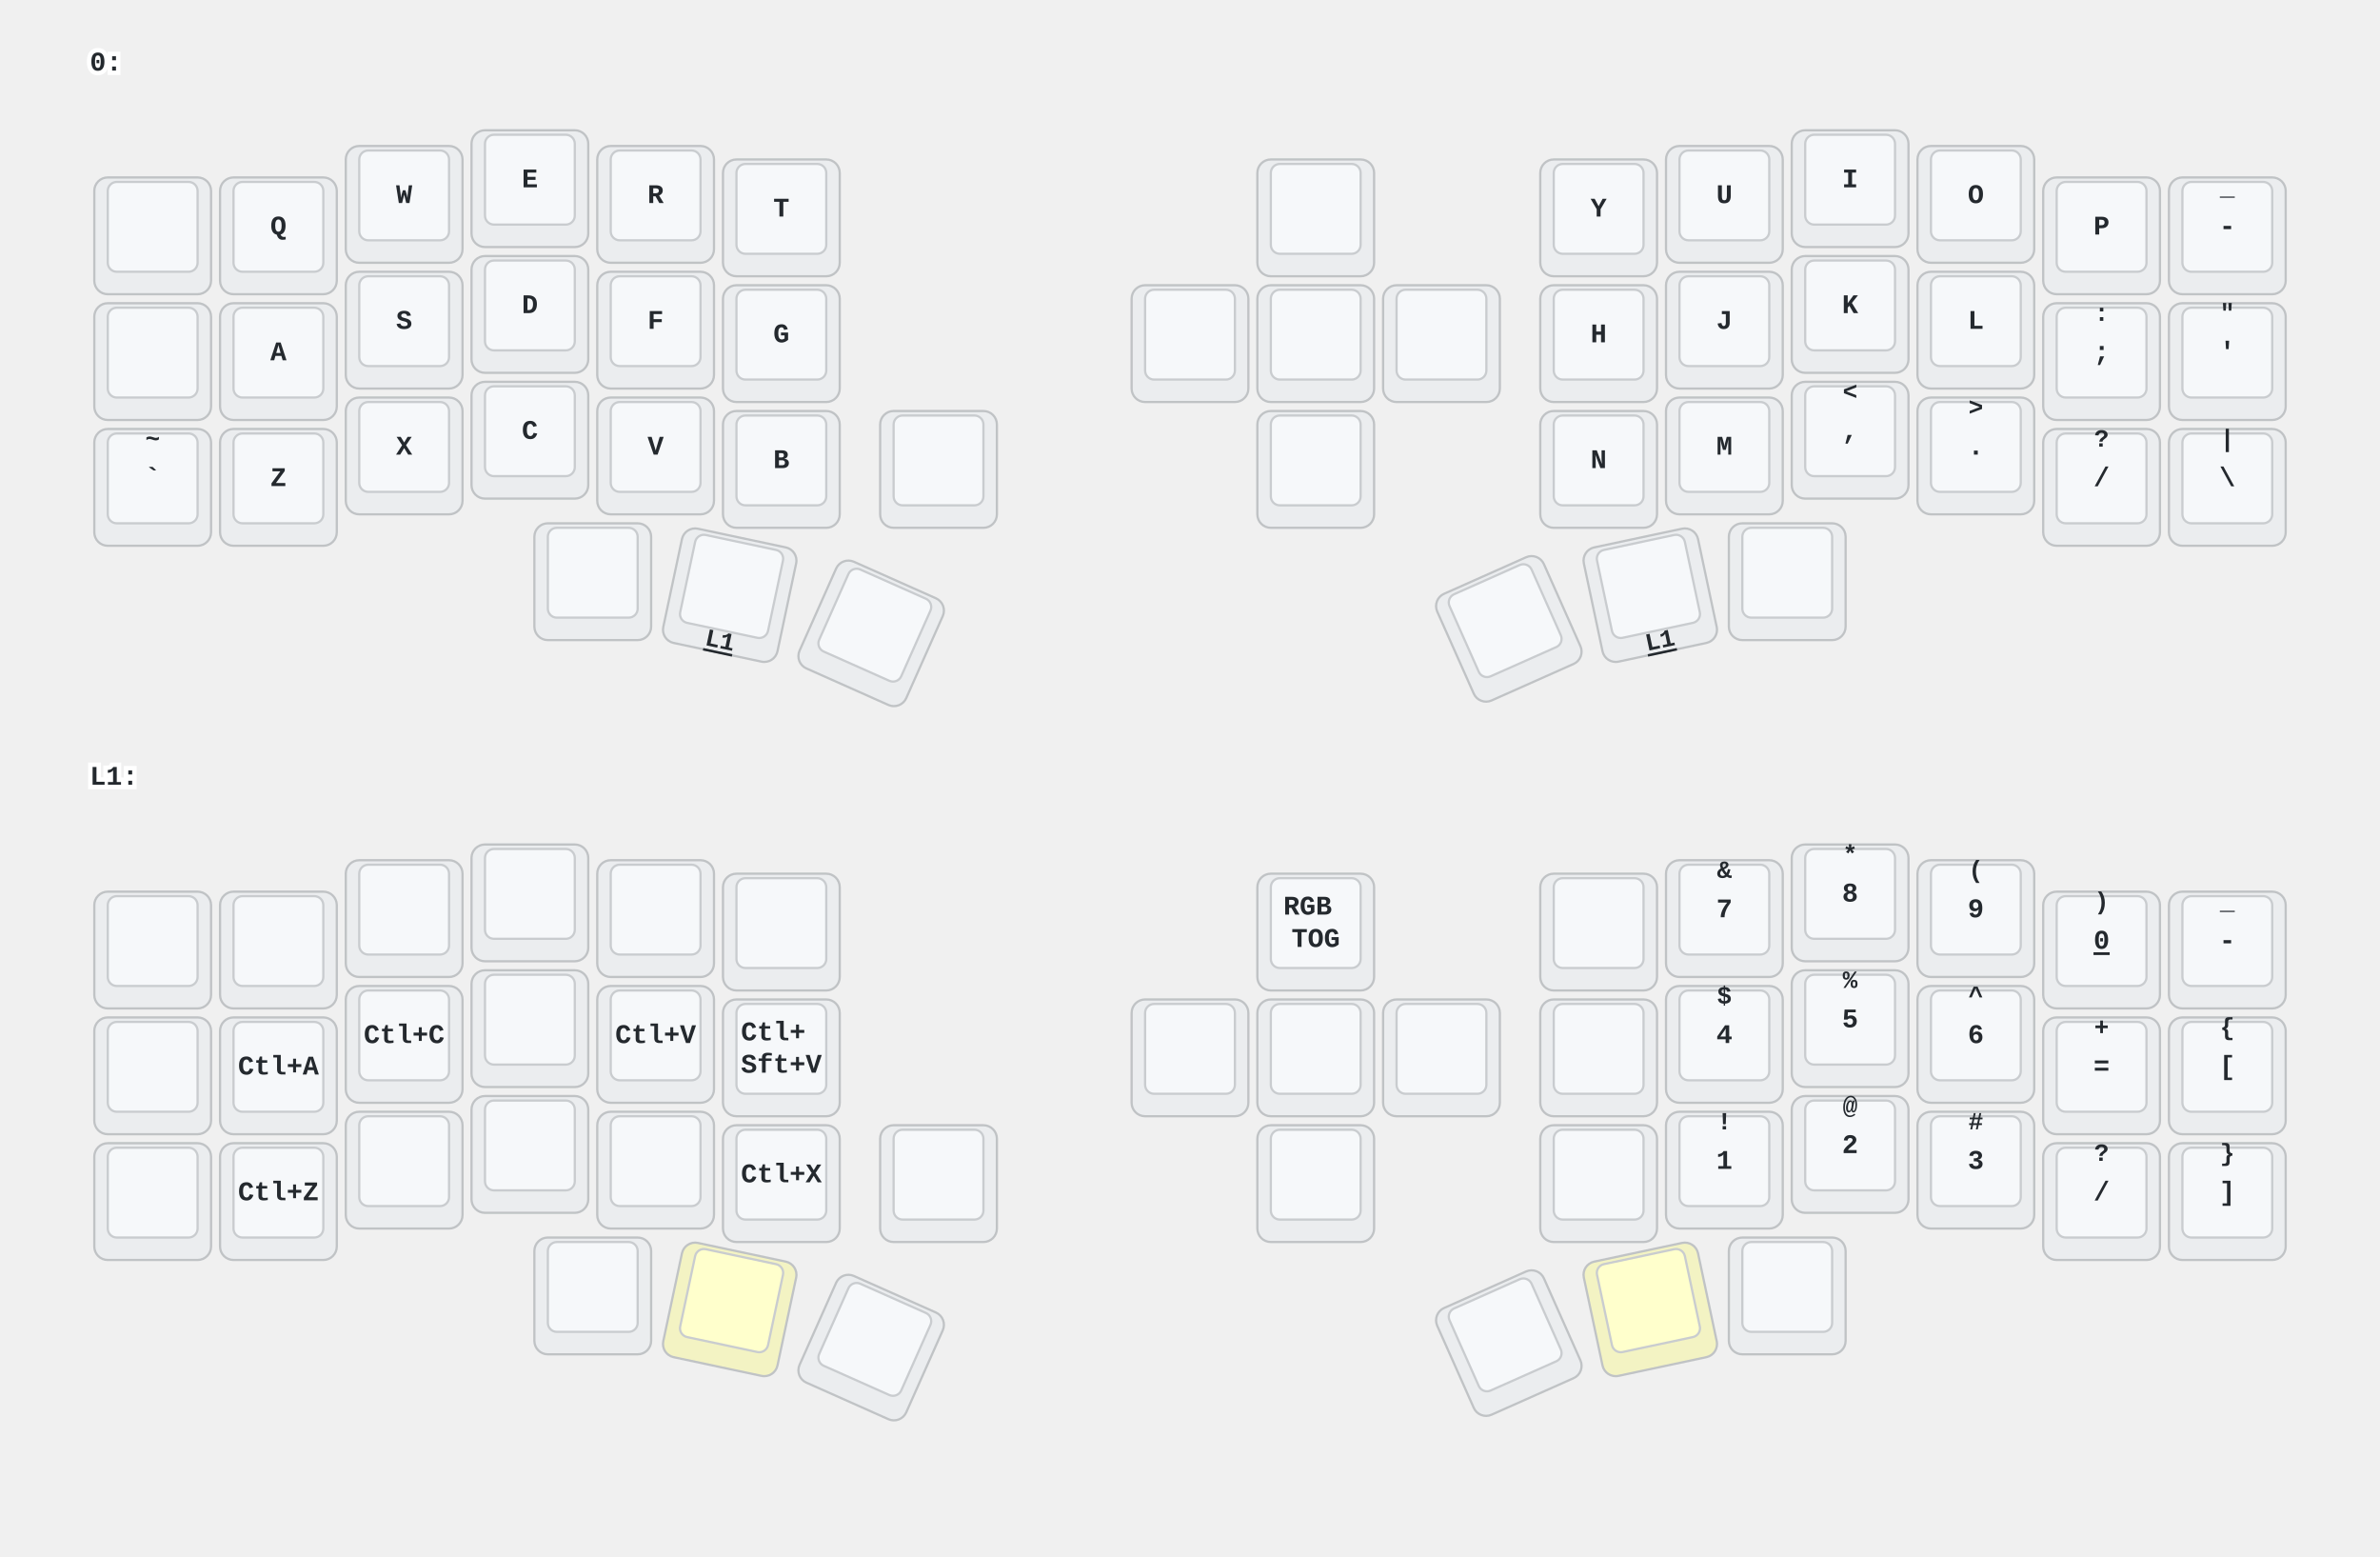
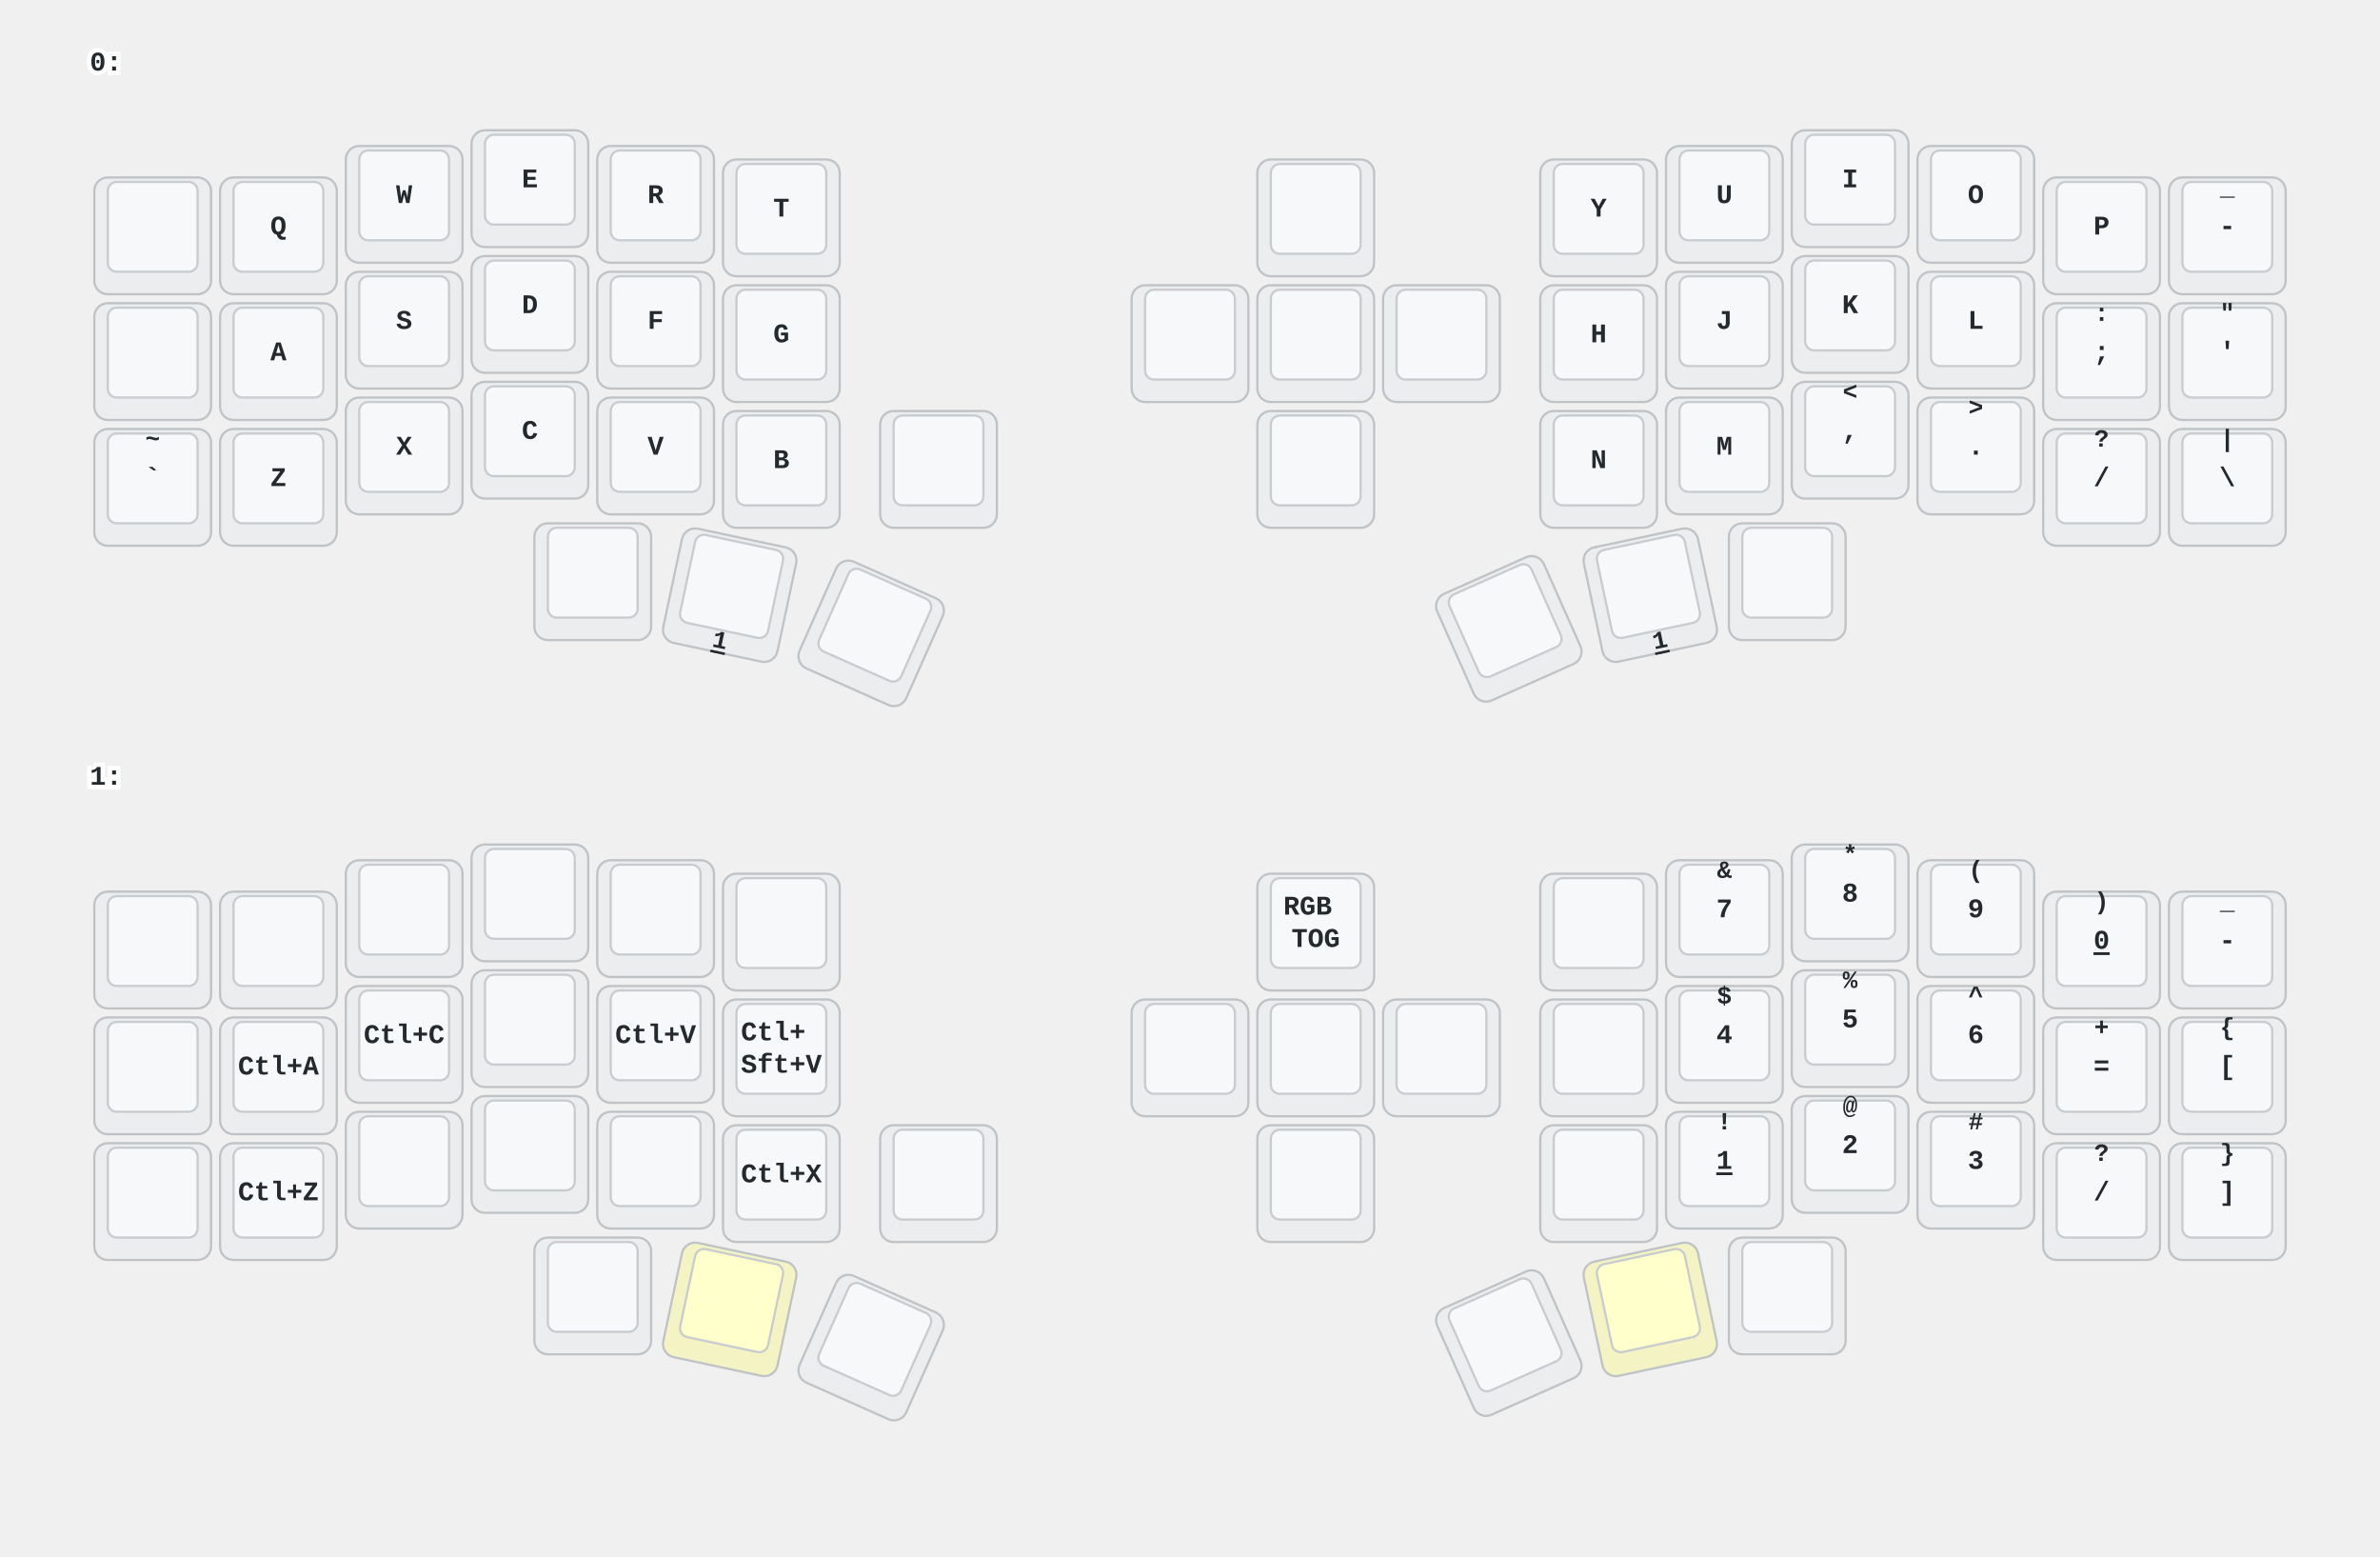
<svg xmlns="http://www.w3.org/2000/svg" xmlns:xlink="http://www.w3.org/1999/xlink" width="1060" height="693" viewBox="0 0 1060 693" class="keymap">
  <defs>/* start glyphs */
<svg id="mdi:alpha-w-box">
      <svg id="mdi-alpha-w-box" viewBox="0 0 24 24">
        <path d="M9,17H15A2,2 0 0,0 17,15V7H15V15H13V8H11V15H9V7H7V15A2,2 0 0,0 9,17M5,3H19A2,2 0 0,1 21,5V19A2,2 0 0,1 19,21H5A2,2 0 0,1 3,19V5A2,2 0 0,1 5,3Z" />
      </svg>
    </svg>
    <svg id="mdi:apple-keyboard-control">
      <svg id="mdi-apple-keyboard-control" viewBox="0 0 24 24">
        <path d="M19.78,11.78L18.36,13.19L12,6.83L5.64,13.19L4.22,11.78L12,4L19.78,11.78Z" />
      </svg>
    </svg>
    <svg id="mdi:apple-keyboard-option">
      <svg id="mdi-apple-keyboard-option" viewBox="0 0 24 24">
        <path d="M3,4H9.11L16.15,18H21V20H14.88L7.84,6H3V4M14,4H21V6H14V4Z" />
      </svg>
    </svg>
    <svg id="mdi:apple-keyboard-shift">
      <svg id="mdi-apple-keyboard-shift" viewBox="0 0 24 24">
        <path d="M15,18V12H17.17L12,6.83L6.83,12H9V18H15M12,4L22,14H17V20H7V14H2L12,4Z" />
      </svg>
    </svg>
    <svg id="mdi:arrow-down-bold">
      <svg id="mdi-arrow-down-bold" viewBox="0 0 24 24">
        <path d="M9,4H15V12H19.84L12,19.84L4.16,12H9V4Z" />
      </svg>
    </svg>
    <svg id="mdi:arrow-left-bold">
      <svg id="mdi-arrow-left-bold" viewBox="0 0 24 24">
        <path d="M20,9V15H12V19.84L4.16,12L12,4.16V9H20Z" />
      </svg>
    </svg>
    <svg id="mdi:arrow-right-bold">
      <svg id="mdi-arrow-right-bold" viewBox="0 0 24 24">
        <path d="M4,15V9H12V4.16L19.84,12L12,19.84V15H4Z" />
      </svg>
    </svg>
    <svg id="mdi:arrow-up-bold">
      <svg id="mdi-arrow-up-bold" viewBox="0 0 24 24">
        <path d="M15,20H9V12H4.16L12,4.16L19.84,12H15V20Z" />
      </svg>
    </svg>
    <svg id="mdi:backspace">
      <svg id="mdi-backspace" viewBox="0 0 24 24">
        <path d="M22,3H7C6.31,3 5.77,3.35 5.41,3.88L0,12L5.41,20.11C5.77,20.64 6.31,21 7,21H22A2,2 0 0,0 24,19V5A2,2 0 0,0 22,3M19,15.59L17.59,17L14,13.41L10.41,17L9,15.59L12.59,12L9,8.41L10.41,7L14,10.59L17.59,7L19,8.41L15.41,12" />
      </svg>
    </svg>
    <svg id="mdi:backspace-reverse-outline">
      <svg id="mdi-backspace-reverse-outline" viewBox="0 0 24 24">
        <path d="M5,15.59L6.41,17L10,13.41L13.59,17L15,15.59L11.41,12L15,8.41L13.59,7L10,10.59L6.41,7L5,8.41L8.59,12L5,15.59M2,3A2,2 0 0,0 0,5V19A2,2 0 0,0 2,21H17C17.69,21 18.23,20.64 18.59,20.11L24,12L18.59,3.88C18.23,3.35 17.69,3 17,3H2M2,5H17L21.72,12L17,19H2V5Z" />
      </svg>
    </svg>
    <svg id="mdi:bluetooth-connect">
      <svg id="mdi-bluetooth-connect" viewBox="0 0 24 24">
        <path d="M19,10L17,12L19,14L21,12M14.88,16.29L13,18.17V14.41M13,5.83L14.88,7.71L13,9.58M17.71,7.71L12,2H11V9.58L6.41,5L5,6.41L10.59,12L5,17.58L6.41,19L11,14.41V22H12L17.71,16.29L13.41,12M7,12L5,10L3,12L5,14L7,12Z" />
      </svg>
    </svg>
    <svg id="mdi:bluetooth-off">
      <svg id="mdi-bluetooth-off" viewBox="0 0 24 24">
        <path d="M13,5.83L14.88,7.71L13.28,9.31L14.69,10.72L17.71,7.7L12,2H11V7.03L13,9.03M5.41,4L4,5.41L10.59,12L5,17.59L6.41,19L11,14.41V22H12L16.29,17.71L18.59,20L20,18.59M13,18.17V14.41L14.88,16.29" />
      </svg>
    </svg>
    <svg id="mdi:keyboard-esc">
      <svg id="mdi-keyboard-esc" viewBox="0 0 24 24">
        <path d="M1 7H7V9H3V11H7V13H3V15H7V17H1V7M11 7H15V9H11V11H13C14.11 11 15 11.9 15 13V15C15 16.11 14.11 17 13 17H9V15H13V13H11C9.9 13 9 12.11 9 11V9C9 7.9 9.9 7 11 7M19 7H21C22.11 7 23 7.9 23 9V10H21V9H19V15H21V14H23V15C23 16.11 22.11 17 21 17H19C17.9 17 17 16.11 17 15V9C17 7.9 17.9 7 19 7Z" />
      </svg>
    </svg>
    <svg id="mdi:keyboard-return">
      <svg id="mdi-keyboard-return" viewBox="0 0 24 24">
        <path d="M19,7V11H5.83L9.41,7.41L8,6L2,12L8,18L9.41,16.58L5.83,13H21V7H19Z" />
      </svg>
    </svg>
    <svg id="mdi:keyboard-space">
      <svg id="mdi-keyboard-space" viewBox="0 0 24 24">
        <path d="M3 15H5V19H19V15H21V19C21 20.1 20.1 21 19 21H5C3.9 21 3 20.1 3 19V15Z" />
      </svg>
    </svg>
    <svg id="mdi:keyboard-tab">
      <svg id="mdi-keyboard-tab" viewBox="0 0 24 24">
        <path d="M20,18H22V6H20M11.59,7.41L15.17,11H1V13H15.17L11.59,16.58L13,18L19,12L13,6L11.59,7.41Z" />
      </svg>
    </svg>
    <svg id="mdi:minus-circle-outline">
      <svg id="mdi-minus-circle-outline" viewBox="0 0 24 24">
        <path d="M12,20C7.59,20 4,16.41 4,12C4,7.59 7.59,4 12,4C16.41,4 20,7.59 20,12C20,16.41 16.41,20 12,20M12,2A10,10 0 0,0 2,12A10,10 0 0,0 12,22A10,10 0 0,0 22,12A10,10 0 0,0 12,2M7,13H17V11H7" />
      </svg>
    </svg>
    <svg id="mdi:mouse-left-click-outline">
      <svg id="mdi-mouse-left-click-outline" viewBox="0 0 24 24">
        <path d="M13 9V1.07C13.7 1.16 14.37 1.33 15 1.59C17.33 2.53 19.11 4.53 19.75 7C19.91 7.64 20 8.31 20 9H13M17.66 7C17.18 5.65 16.23 4.5 15 3.81V7H17.66M6 15V13H18V15C18 16.59 17.37 18.12 16.24 19.24C15.12 20.37 13.59 21 12 21C10.41 21 8.88 20.37 7.76 19.24C6.63 18.12 6 16.59 6 15M4 15C4 17.12 4.84 19.16 6.34 20.66C7.84 22.16 9.88 23 12 23C14.12 23 16.16 22.16 17.66 20.66C19.16 19.16 20 17.12 20 15V11H4V15M11 9V1.07C7.06 1.56 4 4.92 4 9H11Z" />
      </svg>
    </svg>
    <svg id="mdi:mouse-right-click-outline">
      <svg id="mdi-mouse-right-click-outline" viewBox="0 0 24 24">
        <path d="M13 9V1.07C16.94 1.56 20 4.92 20 9H13M11 9V1.07C10.3 1.16 9.63 1.33 9 1.59C6.67 2.53 4.89 4.53 4.25 7C4.09 7.64 4 8.31 4 9H11M6.34 7C6.82 5.65 7.78 4.5 9 3.81V7H6.34M6 15V13H18V15C18 16.59 17.37 18.12 16.24 19.24C15.12 20.37 13.59 21 12 21C10.41 21 8.88 20.37 7.76 19.24C6.63 18.12 6 16.59 6 15M4 15C4 17.12 4.84 19.16 6.34 20.66C7.84 22.16 9.88 23 12 23C14.12 23 16.16 22.16 17.66 20.66C19.16 19.16 20 17.12 20 15V11H4V15Z" />
      </svg>
    </svg>
    <svg id="mdi:mouse-scroll-wheel">
      <svg id="mdi-mouse-scroll-wheel" viewBox="0 0 24 24">
        <path d="M11 1.07C7.05 1.56 4 4.92 4 9H11V7.73C10.4 7.39 10 6.74 10 6V4C10 3.26 10.4 2.61 11 2.27V1.07M13 9V7.73C13.6 7.39 14 6.74 14 6V4C14 3.26 13.6 2.61 13 2.27V1.07C16.94 1.56 20 4.92 20 9H13M4 15C4 17.12 4.84 19.16 6.34 20.66C7.84 22.16 9.88 23 12 23C14.12 23 16.16 22.16 17.66 20.66C19.16 19.16 20 17.12 20 15V11H4V15M13 6V4C13 3.45 12.55 3 12 3C11.45 3 11 3.45 11 4V6C11 6.55 11.45 7 12 7C12.55 7 13 6.55 13 6Z" />
      </svg>
    </svg>
    <svg id="mdi:transfer">
      <svg id="mdi-transfer" viewBox="0 0 24 24">
        <path d="M8 4A2 2 0 0 0 6 6V10H8V6H16V9H13.5L17 12.5L20.5 9H18V6A2 2 0 0 0 16 4H8M3 12V14H11V12H3M3 15V17H11V15H3M13 15V17H21V15H13M3 18V20H11V18H3M13 18V20H21V18H13Z" />
      </svg>
    </svg>
  </defs>/* end glyphs */
<style>/* inherit to force styles through use tags */
svg path {
    fill: inherit;
}

/* font and background color specifications */
svg.keymap {
    font-family: SFMono-Regular,Consolas,Liberation Mono,Menlo,monospace;
    font-size: 14px;
    font-kerning: normal;
    text-rendering: optimizeLegibility;
    fill: #24292e;
}

/* default key styling */
rect.key {
    fill: #f6f8fa;
}

rect.key, rect.combo {
    stroke: #c9cccf;
    stroke-width: 1;
}

/* default key side styling, only used is draw_key_sides is set */
rect.side {
    filter: brightness(90%);
}

/* color accent for combo boxes */
rect.combo, rect.combo-separate {
    fill: #cdf;
}

/* color accent for held keys */
rect.held, rect.combo.held {
    fill: #fdd;
}

/* color accent for ghost (optional) keys */
rect.ghost, rect.combo.ghost {
    stroke-dasharray: 4, 4;
    stroke-width: 2;
}

text {
    text-anchor: middle;
    dominant-baseline: middle;
}

/* styling for layer labels */
text.label {
    font-weight: bold;
    text-anchor: start;
    stroke: white;
    stroke-width: 4;
    paint-order: stroke;
}

/* styling for optional footer */
text.footer {
    text-anchor: end;
    dominant-baseline: auto;
    stroke: white;
    stroke-width: 4;
    paint-order: stroke;
}

/* styling for combo tap, and key non-tap label text */
text.combo, text.hold, text.shifted, text.left, text.right {
    font-size: 11px;
}

text.hold {
    text-anchor: middle;
    dominant-baseline: auto;
}

text.shifted {
    text-anchor: middle;
    dominant-baseline: hanging;
}

text.left {
    text-anchor: start;
}

text.right {
    text-anchor: end;
}

text.layer-activator {
    text-decoration: underline;
}

/* styling for hold/shifted label text in combo box */
text.combo.hold, text.combo.shifted, text.combo.left, text.combo.right {
    font-size: 8px;
}

/* lighter symbol for transparent keys */
text.trans {
    fill: #7b7e81;
}

/* styling for combo dendrons */
path.combo {
    stroke-width: 1;
    stroke: gray;
    fill: none;
}

/* Start Tabler Icons Cleanup */
/* cannot use height/width with glyphs */
.icon-tabler &gt; path {
    fill: inherit;
    stroke: inherit;
    stroke-width: 2;
}
/* hide tabler's default box */
.icon-tabler &gt; path[stroke="none"][fill="none"] {
    visibility: hidden;
}
/* End Tabler Icons Cleanup */

/* For default sytles, see https://github.com/caksoylar/keymap-drawer/blob/main/keymap_drawer/config.py#L85 */

svg.keymap {
  font-family: Ubuntu Mono, Inconsolata, Consolas, Liberation Mono, Menlo, monospace;
  font-size: 12px;
  font-weight: bold;
  text-rendering: optimizeLegibility;
}

/* Color accent for held keys */
rect.held, rect.combo.held {
    fill: #ffc;
}

/* Technique borrowed and extended from https://github.com/englmaxi/zmk-config/blob/master/keymap-drawer/config.yaml */
.sym_sub_text.tap {
  translate: -5px 2px;
  font-size: 20px;
}
.sym_sub_text.shifted {
  translate: 10px 13px;
  font-size: 10px;
  opacity: 1.0;
}
.combo.sym_sub_text.tap {
  translate: -1px 1px;
}
.combo.sym_sub_text.shifted {
  translate: 7px 5px;
  font-size: 10px;
  opacity: 1.0;
}

/* Toggle */
.toggle.shifted {
  translate: -10px 12px;
}

.toggle.hold {
  translate: 13px -23px;
}

/* Variant for tap-dances */
.tap_dance.tap {
  translate: -7px 0px;
  font-size: 12px;
}
.tap_dance.shifted {
  translate: 7px 17px;
  font-size: 12px;
  opacity: 1.0;
}

/* Variant for symbol next to symbol */
.sym_by_sym.tap {
  translate: -6px 0px;
}
.sym_by_sym.shifted {
  translate: 10px 12px;
  opacity: 1.0;
}

.combo.sym_by_sym.tap {
  translate: -35px 0px;
}
.combo.sym_by_sym.shifted {
  translate: 35px 20px;
  opacity: 1.0;
}

.combo.sym_by_sym.hold {
  visibility: hidden;
}

/* hide hold box for combo sym_by_sym */
.combo.sym_by_sym.hold &gt; path[stroke="none"][fill="none"] {
  visibility: hidden;
}
</style>
  <g transform="translate(40, 0)" class="layer-0">
    <text x="0" y="28" class="label" id="x_x">0:</text>
    <g transform="translate(0, 56)">
      <g transform="translate(28, 49)" class="key keypos-0">
        <rect rx="6" ry="6" x="-26" y="-26" width="52" height="52" class="key side" />
        <rect rx="4" ry="4" x="-20" y="-24" width="40" height="40" class="key" />
        <use href="#mdi:keyboard-tab" xlink:href="#mdi:keyboard-tab" x="-9" y="-13" height="18" width="18.0" class="key tap glyph mdi:keyboard-tab" />
      </g>
      <g transform="translate(84, 49)" class="key keypos-1">
        <rect rx="6" ry="6" x="-26" y="-26" width="52" height="52" class="key side" />
        <rect rx="4" ry="4" x="-20" y="-24" width="40" height="40" class="key" />
        <text x="0" y="-4" class="key tap">Q</text>
      </g>
      <g transform="translate(140, 35)" class="key keypos-2">
        <rect rx="6" ry="6" x="-26" y="-26" width="52" height="52" class="key side" />
        <rect rx="4" ry="4" x="-20" y="-24" width="40" height="40" class="key" />
        <text x="0" y="-4" class="key tap">W</text>
      </g>
      <g transform="translate(196, 28)" class="key keypos-3">
        <rect rx="6" ry="6" x="-26" y="-26" width="52" height="52" class="key side" />
        <rect rx="4" ry="4" x="-20" y="-24" width="40" height="40" class="key" />
        <text x="0" y="-4" class="key tap">E</text>
      </g>
      <g transform="translate(252, 35)" class="key keypos-4">
        <rect rx="6" ry="6" x="-26" y="-26" width="52" height="52" class="key side" />
        <rect rx="4" ry="4" x="-20" y="-24" width="40" height="40" class="key" />
        <text x="0" y="-4" class="key tap">R</text>
      </g>
      <g transform="translate(308, 41)" class="key keypos-5">
        <rect rx="6" ry="6" x="-26" y="-26" width="52" height="52" class="key side" />
        <rect rx="4" ry="4" x="-20" y="-24" width="40" height="40" class="key" />
        <text x="0" y="-4" class="key tap">T</text>
      </g>
      <g transform="translate(546, 41)" class="key none keypos-6">
        <rect rx="6" ry="6" x="-26" y="-26" width="52" height="52" class="key none side" />
        <rect rx="4" ry="4" x="-20" y="-24" width="40" height="40" class="key none" />
        <use href="#mdi:minus-circle-outline" xlink:href="#mdi:minus-circle-outline" x="-9" y="-13" height="18" width="18.0" class="key none tap glyph mdi:minus-circle-outline" />
      </g>
      <g transform="translate(672, 41)" class="key keypos-7">
        <rect rx="6" ry="6" x="-26" y="-26" width="52" height="52" class="key side" />
        <rect rx="4" ry="4" x="-20" y="-24" width="40" height="40" class="key" />
        <text x="0" y="-4" class="key tap">Y</text>
      </g>
      <g transform="translate(728, 35)" class="key keypos-8">
        <rect rx="6" ry="6" x="-26" y="-26" width="52" height="52" class="key side" />
        <rect rx="4" ry="4" x="-20" y="-24" width="40" height="40" class="key" />
        <text x="0" y="-4" class="key tap">U</text>
      </g>
      <g transform="translate(784, 28)" class="key keypos-9">
        <rect rx="6" ry="6" x="-26" y="-26" width="52" height="52" class="key side" />
        <rect rx="4" ry="4" x="-20" y="-24" width="40" height="40" class="key" />
        <text x="0" y="-4" class="key tap">I</text>
      </g>
      <g transform="translate(840, 35)" class="key keypos-10">
        <rect rx="6" ry="6" x="-26" y="-26" width="52" height="52" class="key side" />
        <rect rx="4" ry="4" x="-20" y="-24" width="40" height="40" class="key" />
        <text x="0" y="-4" class="key tap">O</text>
      </g>
      <g transform="translate(896, 49)" class="key keypos-11">
        <rect rx="6" ry="6" x="-26" y="-26" width="52" height="52" class="key side" />
        <rect rx="4" ry="4" x="-20" y="-24" width="40" height="40" class="key" />
        <text x="0" y="-4" class="key tap">P</text>
      </g>
      <g transform="translate(952, 49)" class="key keypos-12">
        <rect rx="6" ry="6" x="-26" y="-26" width="52" height="52" class="key side" />
        <rect rx="4" ry="4" x="-20" y="-24" width="40" height="40" class="key" />
        <text x="0" y="-4" class="key tap">-</text>
        <text x="0" y="-24" class="key shifted">_</text>
      </g>
      <g transform="translate(28, 105)" class="key keypos-13">
        <rect rx="6" ry="6" x="-26" y="-26" width="52" height="52" class="key side" />
        <rect rx="4" ry="4" x="-20" y="-24" width="40" height="40" class="key" />
        <use href="#mdi:keyboard-esc" xlink:href="#mdi:keyboard-esc" x="-9" y="-13" height="18" width="18.0" class="key tap glyph mdi:keyboard-esc" />
      </g>
      <g transform="translate(84, 105)" class="key keypos-14">
        <rect rx="6" ry="6" x="-26" y="-26" width="52" height="52" class="key side" />
        <rect rx="4" ry="4" x="-20" y="-24" width="40" height="40" class="key" />
        <text x="0" y="-4" class="key tap">A</text>
      </g>
      <g transform="translate(140, 91)" class="key keypos-15">
        <rect rx="6" ry="6" x="-26" y="-26" width="52" height="52" class="key side" />
        <rect rx="4" ry="4" x="-20" y="-24" width="40" height="40" class="key" />
        <text x="0" y="-4" class="key tap">S</text>
      </g>
      <g transform="translate(196, 84)" class="key keypos-16">
        <rect rx="6" ry="6" x="-26" y="-26" width="52" height="52" class="key side" />
        <rect rx="4" ry="4" x="-20" y="-24" width="40" height="40" class="key" />
        <text x="0" y="-4" class="key tap">D</text>
      </g>
      <g transform="translate(252, 91)" class="key keypos-17">
        <rect rx="6" ry="6" x="-26" y="-26" width="52" height="52" class="key side" />
        <rect rx="4" ry="4" x="-20" y="-24" width="40" height="40" class="key" />
        <text x="0" y="-4" class="key tap">F</text>
      </g>
      <g transform="translate(308, 97)" class="key keypos-18">
        <rect rx="6" ry="6" x="-26" y="-26" width="52" height="52" class="key side" />
        <rect rx="4" ry="4" x="-20" y="-24" width="40" height="40" class="key" />
        <text x="0" y="-4" class="key tap">G</text>
      </g>
      <g transform="translate(490, 97)" class="key keypos-19">
        <rect rx="6" ry="6" x="-26" y="-26" width="52" height="52" class="key side" />
        <rect rx="4" ry="4" x="-20" y="-24" width="40" height="40" class="key" />
        <use href="#mdi:mouse-right-click-outline" xlink:href="#mdi:mouse-right-click-outline" x="-9" y="-13" height="18" width="18.0" class="key tap glyph mdi:mouse-right-click-outline" />
      </g>
      <g transform="translate(546, 97)" class="key none keypos-20">
        <rect rx="6" ry="6" x="-26" y="-26" width="52" height="52" class="key none side" />
        <rect rx="4" ry="4" x="-20" y="-24" width="40" height="40" class="key none" />
        <use href="#mdi:minus-circle-outline" xlink:href="#mdi:minus-circle-outline" x="-9" y="-13" height="18" width="18.0" class="key none tap glyph mdi:minus-circle-outline" />
      </g>
      <g transform="translate(602, 97)" class="key keypos-21">
        <rect rx="6" ry="6" x="-26" y="-26" width="52" height="52" class="key side" />
        <rect rx="4" ry="4" x="-20" y="-24" width="40" height="40" class="key" />
        <use href="#mdi:mouse-scroll-wheel" xlink:href="#mdi:mouse-scroll-wheel" x="-9" y="-13" height="18" width="18.0" class="key tap glyph mdi:mouse-scroll-wheel" />
      </g>
      <g transform="translate(672, 97)" class="key keypos-22">
        <rect rx="6" ry="6" x="-26" y="-26" width="52" height="52" class="key side" />
        <rect rx="4" ry="4" x="-20" y="-24" width="40" height="40" class="key" />
        <text x="0" y="-4" class="key tap">H</text>
      </g>
      <g transform="translate(728, 91)" class="key keypos-23">
        <rect rx="6" ry="6" x="-26" y="-26" width="52" height="52" class="key side" />
        <rect rx="4" ry="4" x="-20" y="-24" width="40" height="40" class="key" />
        <text x="0" y="-4" class="key tap">J</text>
      </g>
      <g transform="translate(784, 84)" class="key keypos-24">
        <rect rx="6" ry="6" x="-26" y="-26" width="52" height="52" class="key side" />
        <rect rx="4" ry="4" x="-20" y="-24" width="40" height="40" class="key" />
        <text x="0" y="-4" class="key tap">K</text>
      </g>
      <g transform="translate(840, 91)" class="key keypos-25">
        <rect rx="6" ry="6" x="-26" y="-26" width="52" height="52" class="key side" />
        <rect rx="4" ry="4" x="-20" y="-24" width="40" height="40" class="key" />
        <text x="0" y="-4" class="key tap">L</text>
      </g>
      <g transform="translate(896, 105)" class="key keypos-26">
        <rect rx="6" ry="6" x="-26" y="-26" width="52" height="52" class="key side" />
        <rect rx="4" ry="4" x="-20" y="-24" width="40" height="40" class="key" />
        <text x="0" y="-4" class="key tap">;</text>
        <text x="0" y="-24" class="key shifted">:</text>
      </g>
      <g transform="translate(952, 105)" class="key keypos-27">
        <rect rx="6" ry="6" x="-26" y="-26" width="52" height="52" class="key side" />
        <rect rx="4" ry="4" x="-20" y="-24" width="40" height="40" class="key" />
        <text x="0" y="-4" class="key tap">'</text>
        <text x="0" y="-24" class="key shifted">"</text>
      </g>
      <g transform="translate(28, 161)" class="key keypos-28">
        <rect rx="6" ry="6" x="-26" y="-26" width="52" height="52" class="key side" />
        <rect rx="4" ry="4" x="-20" y="-24" width="40" height="40" class="key" />
        <text x="0" y="-4" class="key tap">`</text>
        <text x="0" y="-24" class="key shifted">~</text>
      </g>
      <g transform="translate(84, 161)" class="key keypos-29">
        <rect rx="6" ry="6" x="-26" y="-26" width="52" height="52" class="key side" />
        <rect rx="4" ry="4" x="-20" y="-24" width="40" height="40" class="key" />
        <text x="0" y="-4" class="key tap">Z</text>
      </g>
      <g transform="translate(140, 147)" class="key keypos-30">
        <rect rx="6" ry="6" x="-26" y="-26" width="52" height="52" class="key side" />
        <rect rx="4" ry="4" x="-20" y="-24" width="40" height="40" class="key" />
        <text x="0" y="-4" class="key tap">X</text>
      </g>
      <g transform="translate(196, 140)" class="key keypos-31">
        <rect rx="6" ry="6" x="-26" y="-26" width="52" height="52" class="key side" />
        <rect rx="4" ry="4" x="-20" y="-24" width="40" height="40" class="key" />
        <text x="0" y="-4" class="key tap">C</text>
      </g>
      <g transform="translate(252, 147)" class="key keypos-32">
        <rect rx="6" ry="6" x="-26" y="-26" width="52" height="52" class="key side" />
        <rect rx="4" ry="4" x="-20" y="-24" width="40" height="40" class="key" />
        <text x="0" y="-4" class="key tap">V</text>
      </g>
      <g transform="translate(308, 153)" class="key keypos-33">
        <rect rx="6" ry="6" x="-26" y="-26" width="52" height="52" class="key side" />
        <rect rx="4" ry="4" x="-20" y="-24" width="40" height="40" class="key" />
        <text x="0" y="-4" class="key tap">B</text>
      </g>
      <g transform="translate(378, 153)" class="key keypos-34">
        <rect rx="6" ry="6" x="-26" y="-26" width="52" height="52" class="key side" />
        <rect rx="4" ry="4" x="-20" y="-24" width="40" height="40" class="key" />
        <use href="#mdi:alpha-w-box" xlink:href="#mdi:alpha-w-box" x="-9" y="-13" height="18" width="18.0" class="key tap glyph mdi:alpha-w-box" />
      </g>
      <g transform="translate(546, 153)" class="key keypos-35">
        <rect rx="6" ry="6" x="-26" y="-26" width="52" height="52" class="key side" />
        <rect rx="4" ry="4" x="-20" y="-24" width="40" height="40" class="key" />
        <use href="#mdi:mouse-left-click-outline" xlink:href="#mdi:mouse-left-click-outline" x="-9" y="-13" height="18" width="18.0" class="key tap glyph mdi:mouse-left-click-outline" />
      </g>
      <g transform="translate(672, 153)" class="key keypos-36">
        <rect rx="6" ry="6" x="-26" y="-26" width="52" height="52" class="key side" />
        <rect rx="4" ry="4" x="-20" y="-24" width="40" height="40" class="key" />
        <text x="0" y="-4" class="key tap">N</text>
      </g>
      <g transform="translate(728, 147)" class="key keypos-37">
        <rect rx="6" ry="6" x="-26" y="-26" width="52" height="52" class="key side" />
        <rect rx="4" ry="4" x="-20" y="-24" width="40" height="40" class="key" />
        <text x="0" y="-4" class="key tap">M</text>
      </g>
      <g transform="translate(784, 140)" class="key keypos-38">
        <rect rx="6" ry="6" x="-26" y="-26" width="52" height="52" class="key side" />
        <rect rx="4" ry="4" x="-20" y="-24" width="40" height="40" class="key" />
        <text x="0" y="-4" class="key tap">,</text>
        <text x="0" y="-24" class="key shifted">&lt;</text>
      </g>
      <g transform="translate(840, 147)" class="key keypos-39">
        <rect rx="6" ry="6" x="-26" y="-26" width="52" height="52" class="key side" />
        <rect rx="4" ry="4" x="-20" y="-24" width="40" height="40" class="key" />
        <text x="0" y="-4" class="key tap">.</text>
        <text x="0" y="-24" class="key shifted">&gt;</text>
      </g>
      <g transform="translate(896, 161)" class="key keypos-40">
        <rect rx="6" ry="6" x="-26" y="-26" width="52" height="52" class="key side" />
        <rect rx="4" ry="4" x="-20" y="-24" width="40" height="40" class="key" />
        <text x="0" y="-4" class="key tap">/</text>
        <text x="0" y="-24" class="key shifted">?</text>
      </g>
      <g transform="translate(952, 161)" class="key keypos-41">
        <rect rx="6" ry="6" x="-26" y="-26" width="52" height="52" class="key side" />
        <rect rx="4" ry="4" x="-20" y="-24" width="40" height="40" class="key" />
        <text x="0" y="-4" class="key tap">\</text>
        <text x="0" y="-24" class="key shifted">|</text>
      </g>
      <g transform="translate(224, 203)" class="key keypos-42">
        <rect rx="6" ry="6" x="-26" y="-26" width="52" height="52" class="key side" />
        <rect rx="4" ry="4" x="-20" y="-24" width="40" height="40" class="key" />
        <use href="#mdi:apple-keyboard-control" xlink:href="#mdi:apple-keyboard-control" x="-9" y="-13" height="18" width="18.0" class="key tap glyph mdi:apple-keyboard-control" />
      </g>
      <g transform="translate(285, 209) rotate(12.0)" class="key keypos-43">
        <rect rx="6" ry="6" x="-26" y="-26" width="52" height="52" class="key side" />
        <rect rx="4" ry="4" x="-20" y="-24" width="40" height="40" class="key" />
        <use href="#mdi:backspace-reverse-outline" xlink:href="#mdi:backspace-reverse-outline" x="-9" y="-13" height="18" width="18.0" class="key tap glyph mdi:backspace-reverse-outline" />
-         <a href="#L1">
-           <text x="0" y="24" class="key hold layer-activator">L1</text>
+         <a href="#x_x">
+           <text x="0" y="24" class="key hold layer-activator">1</text>
        </a>
      </g>
      <g transform="translate(348, 226) rotate(24.0)" class="key keypos-44">
        <rect rx="6" ry="6" x="-26" y="-26" width="52" height="52" class="key side" />
        <rect rx="4" ry="4" x="-20" y="-24" width="40" height="40" class="key" />
        <use href="#mdi:keyboard-return" xlink:href="#mdi:keyboard-return" x="-9" y="-13" height="18" width="18.0" class="key tap glyph mdi:keyboard-return" />
        <use href="#mdi:apple-keyboard-shift" xlink:href="#mdi:apple-keyboard-shift" x="-8" y="9" height="15" width="15.0" class="key hold glyph mdi:apple-keyboard-shift" />
      </g>
      <g transform="translate(632, 224) rotate(-24.0)" class="key keypos-45">
        <rect rx="6" ry="6" x="-26" y="-26" width="52" height="52" class="key side" />
        <rect rx="4" ry="4" x="-20" y="-24" width="40" height="40" class="key" />
        <use href="#mdi:keyboard-space" xlink:href="#mdi:keyboard-space" x="-9" y="-13" height="18" width="18.0" class="key tap glyph mdi:keyboard-space" />
        <use href="#mdi:apple-keyboard-shift" xlink:href="#mdi:apple-keyboard-shift" x="-8" y="9" height="15" width="15.0" class="key hold glyph mdi:apple-keyboard-shift" />
      </g>
      <g transform="translate(695, 209) rotate(-12.0)" class="key keypos-46">
        <rect rx="6" ry="6" x="-26" y="-26" width="52" height="52" class="key side" />
        <rect rx="4" ry="4" x="-20" y="-24" width="40" height="40" class="key" />
        <use href="#mdi:backspace" xlink:href="#mdi:backspace" x="-9" y="-13" height="18" width="18.0" class="key tap glyph mdi:backspace" />
-         <a href="#L1">
-           <text x="0" y="24" class="key hold layer-activator">L1</text>
+         <a href="#x_x">
+           <text x="0" y="24" class="key hold layer-activator">1</text>
        </a>
      </g>
      <g transform="translate(756, 203)" class="key keypos-47">
        <rect rx="6" ry="6" x="-26" y="-26" width="52" height="52" class="key side" />
        <rect rx="4" ry="4" x="-20" y="-24" width="40" height="40" class="key" />
        <use href="#mdi:apple-keyboard-option" xlink:href="#mdi:apple-keyboard-option" x="-9" y="-13" height="18" width="18.0" class="key tap glyph mdi:apple-keyboard-option" />
      </g>
    </g>
  </g>
-   <g transform="translate(40, 318)" class="layer-L1">
-     <text x="0" y="28" class="label" id="L1">L1:</text>
+   <g transform="translate(40, 318)" class="layer-1">
+     <text x="0" y="28" class="label" id="x_x">1:</text>
    <g transform="translate(0, 56)">
      <g transform="translate(28, 49)" class="key trans keypos-0">
        <rect rx="6" ry="6" x="-26" y="-26" width="52" height="52" class="key trans side" />
        <rect rx="4" ry="4" x="-20" y="-24" width="40" height="40" class="key trans" />
        <use href="#mdi:transfer" xlink:href="#mdi:transfer" x="-9" y="-13" height="18" width="18.0" class="key trans tap glyph mdi:transfer" />
      </g>
      <g transform="translate(84, 49)" class="key none keypos-1">
        <rect rx="6" ry="6" x="-26" y="-26" width="52" height="52" class="key none side" />
        <rect rx="4" ry="4" x="-20" y="-24" width="40" height="40" class="key none" />
        <use href="#mdi:minus-circle-outline" xlink:href="#mdi:minus-circle-outline" x="-9" y="-13" height="18" width="18.0" class="key none tap glyph mdi:minus-circle-outline" />
      </g>
      <g transform="translate(140, 35)" class="key keypos-2">
        <rect rx="6" ry="6" x="-26" y="-26" width="52" height="52" class="key side" />
        <rect rx="4" ry="4" x="-20" y="-24" width="40" height="40" class="key" />
        <use href="#mdi:mouse-right-click-outline" xlink:href="#mdi:mouse-right-click-outline" x="-9" y="-13" height="18" width="18.0" class="key tap glyph mdi:mouse-right-click-outline" />
      </g>
      <g transform="translate(196, 28)" class="key keypos-3">
        <rect rx="6" ry="6" x="-26" y="-26" width="52" height="52" class="key side" />
        <rect rx="4" ry="4" x="-20" y="-24" width="40" height="40" class="key" />
        <use href="#mdi:mouse-scroll-wheel" xlink:href="#mdi:mouse-scroll-wheel" x="-9" y="-13" height="18" width="18.0" class="key tap glyph mdi:mouse-scroll-wheel" />
      </g>
      <g transform="translate(252, 35)" class="key keypos-4">
        <rect rx="6" ry="6" x="-26" y="-26" width="52" height="52" class="key side" />
        <rect rx="4" ry="4" x="-20" y="-24" width="40" height="40" class="key" />
        <use href="#mdi:mouse-left-click-outline" xlink:href="#mdi:mouse-left-click-outline" x="-9" y="-13" height="18" width="18.0" class="key tap glyph mdi:mouse-left-click-outline" />
      </g>
      <g transform="translate(308, 41)" class="key none keypos-5">
        <rect rx="6" ry="6" x="-26" y="-26" width="52" height="52" class="key none side" />
        <rect rx="4" ry="4" x="-20" y="-24" width="40" height="40" class="key none" />
        <use href="#mdi:minus-circle-outline" xlink:href="#mdi:minus-circle-outline" x="-9" y="-13" height="18" width="18.0" class="key none tap glyph mdi:minus-circle-outline" />
      </g>
      <g transform="translate(546, 41)" class="key keypos-6">
        <rect rx="6" ry="6" x="-26" y="-26" width="52" height="52" class="key side" />
        <rect rx="4" ry="4" x="-20" y="-24" width="40" height="40" class="key" />
        <text x="0" y="-4" class="key tap">
          <tspan x="0" dy="-0.6em">RGB</tspan>
          <tspan x="0" dy="1.2em">TOG</tspan>
        </text>
      </g>
      <g transform="translate(672, 41)" class="key trans keypos-7">
        <rect rx="6" ry="6" x="-26" y="-26" width="52" height="52" class="key trans side" />
        <rect rx="4" ry="4" x="-20" y="-24" width="40" height="40" class="key trans" />
        <use href="#mdi:transfer" xlink:href="#mdi:transfer" x="-9" y="-13" height="18" width="18.0" class="key trans tap glyph mdi:transfer" />
      </g>
      <g transform="translate(728, 35)" class="key keypos-8">
        <rect rx="6" ry="6" x="-26" y="-26" width="52" height="52" class="key side" />
        <rect rx="4" ry="4" x="-20" y="-24" width="40" height="40" class="key" />
        <text x="0" y="-4" class="key tap">7</text>
        <text x="0" y="-24" class="key shifted">&amp;</text>
      </g>
      <g transform="translate(784, 28)" class="key keypos-9">
        <rect rx="6" ry="6" x="-26" y="-26" width="52" height="52" class="key side" />
        <rect rx="4" ry="4" x="-20" y="-24" width="40" height="40" class="key" />
        <text x="0" y="-4" class="key tap">8</text>
        <text x="0" y="-24" class="key shifted">*</text>
      </g>
      <g transform="translate(840, 35)" class="key keypos-10">
        <rect rx="6" ry="6" x="-26" y="-26" width="52" height="52" class="key side" />
        <rect rx="4" ry="4" x="-20" y="-24" width="40" height="40" class="key" />
        <text x="0" y="-4" class="key tap">9</text>
        <text x="0" y="-24" class="key shifted">(</text>
      </g>
      <g transform="translate(896, 49)" class="key keypos-11">
        <rect rx="6" ry="6" x="-26" y="-26" width="52" height="52" class="key side" />
        <rect rx="4" ry="4" x="-20" y="-24" width="40" height="40" class="key" />
        <a href="#x_x">
          <text x="0" y="-4" class="key tap layer-activator">0</text>
        </a>
        <text x="0" y="-24" class="key shifted">)</text>
      </g>
      <g transform="translate(952, 49)" class="key keypos-12">
        <rect rx="6" ry="6" x="-26" y="-26" width="52" height="52" class="key side" />
        <rect rx="4" ry="4" x="-20" y="-24" width="40" height="40" class="key" />
        <text x="0" y="-4" class="key tap">-</text>
        <text x="0" y="-24" class="key shifted">_</text>
      </g>
      <g transform="translate(28, 105)" class="key trans keypos-13">
        <rect rx="6" ry="6" x="-26" y="-26" width="52" height="52" class="key trans side" />
        <rect rx="4" ry="4" x="-20" y="-24" width="40" height="40" class="key trans" />
        <use href="#mdi:transfer" xlink:href="#mdi:transfer" x="-9" y="-13" height="18" width="18.0" class="key trans tap glyph mdi:transfer" />
      </g>
      <g transform="translate(84, 105)" class="key keypos-14">
        <rect rx="6" ry="6" x="-26" y="-26" width="52" height="52" class="key side" />
        <rect rx="4" ry="4" x="-20" y="-24" width="40" height="40" class="key" />
        <text x="0" y="-4" class="key tap">Ctl+A</text>
      </g>
      <g transform="translate(140, 91)" class="key keypos-15">
        <rect rx="6" ry="6" x="-26" y="-26" width="52" height="52" class="key side" />
        <rect rx="4" ry="4" x="-20" y="-24" width="40" height="40" class="key" />
        <text x="0" y="-4" class="key tap">Ctl+C</text>
      </g>
      <g transform="translate(196, 84)" class="key keypos-16">
        <rect rx="6" ry="6" x="-26" y="-26" width="52" height="52" class="key side" />
        <rect rx="4" ry="4" x="-20" y="-24" width="40" height="40" class="key" />
        <use href="#mdi:arrow-up-bold" xlink:href="#mdi:arrow-up-bold" x="-9" y="-13" height="18" width="18.0" class="key tap glyph mdi:arrow-up-bold" />
      </g>
      <g transform="translate(252, 91)" class="key keypos-17">
        <rect rx="6" ry="6" x="-26" y="-26" width="52" height="52" class="key side" />
        <rect rx="4" ry="4" x="-20" y="-24" width="40" height="40" class="key" />
        <text x="0" y="-4" class="key tap">Ctl+V</text>
      </g>
      <g transform="translate(308, 97)" class="key keypos-18">
        <rect rx="6" ry="6" x="-26" y="-26" width="52" height="52" class="key side" />
        <rect rx="4" ry="4" x="-20" y="-24" width="40" height="40" class="key" />
        <text x="0" y="-4" class="key tap">
          <tspan x="0" dy="-0.6em">Ctl+</tspan>
          <tspan x="0" dy="1.2em">Sft+V</tspan>
        </text>
      </g>
      <g transform="translate(490, 97)" class="key keypos-19">
        <rect rx="6" ry="6" x="-26" y="-26" width="52" height="52" class="key side" />
        <rect rx="4" ry="4" x="-20" y="-24" width="40" height="40" class="key" />
        <use href="#mdi:arrow-up-bold" xlink:href="#mdi:arrow-up-bold" x="-8" y="9" height="15" width="15.0" class="key hold glyph mdi:arrow-up-bold" />
        <use href="#mdi:bluetooth-connect" xlink:href="#mdi:bluetooth-connect" x="-8" y="-24" height="15" width="15.0" class="key shifted glyph mdi:bluetooth-connect" />
      </g>
      <g transform="translate(546, 97)" class="key trans keypos-20">
        <rect rx="6" ry="6" x="-26" y="-26" width="52" height="52" class="key trans side" />
        <rect rx="4" ry="4" x="-20" y="-24" width="40" height="40" class="key trans" />
        <use href="#mdi:transfer" xlink:href="#mdi:transfer" x="-9" y="-13" height="18" width="18.0" class="key trans tap glyph mdi:transfer" />
      </g>
      <g transform="translate(602, 97)" class="key keypos-21">
        <rect rx="6" ry="6" x="-26" y="-26" width="52" height="52" class="key side" />
        <rect rx="4" ry="4" x="-20" y="-24" width="40" height="40" class="key" />
        <use href="#mdi:arrow-down-bold" xlink:href="#mdi:arrow-down-bold" x="-8" y="9" height="15" width="15.0" class="key hold glyph mdi:arrow-down-bold" />
        <use href="#mdi:bluetooth-connect" xlink:href="#mdi:bluetooth-connect" x="-8" y="-24" height="15" width="15.0" class="key shifted glyph mdi:bluetooth-connect" />
      </g>
      <g transform="translate(672, 97)" class="key trans keypos-22">
        <rect rx="6" ry="6" x="-26" y="-26" width="52" height="52" class="key trans side" />
        <rect rx="4" ry="4" x="-20" y="-24" width="40" height="40" class="key trans" />
        <use href="#mdi:transfer" xlink:href="#mdi:transfer" x="-9" y="-13" height="18" width="18.0" class="key trans tap glyph mdi:transfer" />
      </g>
      <g transform="translate(728, 91)" class="key keypos-23">
        <rect rx="6" ry="6" x="-26" y="-26" width="52" height="52" class="key side" />
        <rect rx="4" ry="4" x="-20" y="-24" width="40" height="40" class="key" />
        <text x="0" y="-4" class="key tap">4</text>
        <text x="0" y="-24" class="key shifted">$</text>
      </g>
      <g transform="translate(784, 84)" class="key keypos-24">
        <rect rx="6" ry="6" x="-26" y="-26" width="52" height="52" class="key side" />
        <rect rx="4" ry="4" x="-20" y="-24" width="40" height="40" class="key" />
        <text x="0" y="-4" class="key tap">5</text>
        <text x="0" y="-24" class="key shifted">%</text>
      </g>
      <g transform="translate(840, 91)" class="key keypos-25">
        <rect rx="6" ry="6" x="-26" y="-26" width="52" height="52" class="key side" />
        <rect rx="4" ry="4" x="-20" y="-24" width="40" height="40" class="key" />
        <text x="0" y="-4" class="key tap">6</text>
        <text x="0" y="-24" class="key shifted">^</text>
      </g>
      <g transform="translate(896, 105)" class="key keypos-26">
        <rect rx="6" ry="6" x="-26" y="-26" width="52" height="52" class="key side" />
        <rect rx="4" ry="4" x="-20" y="-24" width="40" height="40" class="key" />
        <text x="0" y="-4" class="key tap">=</text>
        <text x="0" y="-24" class="key shifted">+</text>
      </g>
      <g transform="translate(952, 105)" class="key keypos-27">
        <rect rx="6" ry="6" x="-26" y="-26" width="52" height="52" class="key side" />
        <rect rx="4" ry="4" x="-20" y="-24" width="40" height="40" class="key" />
        <text x="0" y="-4" class="key tap">[</text>
        <text x="0" y="-24" class="key shifted">{</text>
      </g>
      <g transform="translate(28, 161)" class="key trans keypos-28">
        <rect rx="6" ry="6" x="-26" y="-26" width="52" height="52" class="key trans side" />
        <rect rx="4" ry="4" x="-20" y="-24" width="40" height="40" class="key trans" />
        <use href="#mdi:transfer" xlink:href="#mdi:transfer" x="-9" y="-13" height="18" width="18.0" class="key trans tap glyph mdi:transfer" />
      </g>
      <g transform="translate(84, 161)" class="key keypos-29">
        <rect rx="6" ry="6" x="-26" y="-26" width="52" height="52" class="key side" />
        <rect rx="4" ry="4" x="-20" y="-24" width="40" height="40" class="key" />
        <text x="0" y="-4" class="key tap">Ctl+Z</text>
      </g>
      <g transform="translate(140, 147)" class="key keypos-30">
        <rect rx="6" ry="6" x="-26" y="-26" width="52" height="52" class="key side" />
        <rect rx="4" ry="4" x="-20" y="-24" width="40" height="40" class="key" />
        <use href="#mdi:arrow-left-bold" xlink:href="#mdi:arrow-left-bold" x="-9" y="-13" height="18" width="18.0" class="key tap glyph mdi:arrow-left-bold" />
      </g>
      <g transform="translate(196, 140)" class="key keypos-31">
        <rect rx="6" ry="6" x="-26" y="-26" width="52" height="52" class="key side" />
        <rect rx="4" ry="4" x="-20" y="-24" width="40" height="40" class="key" />
        <use href="#mdi:arrow-down-bold" xlink:href="#mdi:arrow-down-bold" x="-9" y="-13" height="18" width="18.0" class="key tap glyph mdi:arrow-down-bold" />
      </g>
      <g transform="translate(252, 147)" class="key keypos-32">
        <rect rx="6" ry="6" x="-26" y="-26" width="52" height="52" class="key side" />
        <rect rx="4" ry="4" x="-20" y="-24" width="40" height="40" class="key" />
        <use href="#mdi:arrow-right-bold" xlink:href="#mdi:arrow-right-bold" x="-9" y="-13" height="18" width="18.0" class="key tap glyph mdi:arrow-right-bold" />
      </g>
      <g transform="translate(308, 153)" class="key keypos-33">
        <rect rx="6" ry="6" x="-26" y="-26" width="52" height="52" class="key side" />
        <rect rx="4" ry="4" x="-20" y="-24" width="40" height="40" class="key" />
        <text x="0" y="-4" class="key tap">Ctl+X</text>
      </g>
      <g transform="translate(378, 153)" class="key trans keypos-34">
        <rect rx="6" ry="6" x="-26" y="-26" width="52" height="52" class="key trans side" />
        <rect rx="4" ry="4" x="-20" y="-24" width="40" height="40" class="key trans" />
        <use href="#mdi:transfer" xlink:href="#mdi:transfer" x="-9" y="-13" height="18" width="18.0" class="key trans tap glyph mdi:transfer" />
      </g>
      <g transform="translate(546, 153)" class="key keypos-35">
        <rect rx="6" ry="6" x="-26" y="-26" width="52" height="52" class="key side" />
        <rect rx="4" ry="4" x="-20" y="-24" width="40" height="40" class="key" />
        <use href="#mdi:bluetooth-off" xlink:href="#mdi:bluetooth-off" x="-9" y="-13" height="18" width="18.0" class="key tap glyph mdi:bluetooth-off" />
      </g>
      <g transform="translate(672, 153)" class="key trans keypos-36">
        <rect rx="6" ry="6" x="-26" y="-26" width="52" height="52" class="key trans side" />
        <rect rx="4" ry="4" x="-20" y="-24" width="40" height="40" class="key trans" />
        <use href="#mdi:transfer" xlink:href="#mdi:transfer" x="-9" y="-13" height="18" width="18.0" class="key trans tap glyph mdi:transfer" />
      </g>
      <g transform="translate(728, 147)" class="key keypos-37">
        <rect rx="6" ry="6" x="-26" y="-26" width="52" height="52" class="key side" />
        <rect rx="4" ry="4" x="-20" y="-24" width="40" height="40" class="key" />
-         <text x="0" y="-4" class="key tap">1</text>
+         <a href="#x_x">
+           <text x="0" y="-4" class="key tap layer-activator">1</text>
+         </a>
        <text x="0" y="-24" class="key shifted">!</text>
      </g>
      <g transform="translate(784, 140)" class="key keypos-38">
        <rect rx="6" ry="6" x="-26" y="-26" width="52" height="52" class="key side" />
        <rect rx="4" ry="4" x="-20" y="-24" width="40" height="40" class="key" />
        <text x="0" y="-4" class="key tap">2</text>
        <text x="0" y="-24" class="key shifted">@</text>
      </g>
      <g transform="translate(840, 147)" class="key keypos-39">
        <rect rx="6" ry="6" x="-26" y="-26" width="52" height="52" class="key side" />
        <rect rx="4" ry="4" x="-20" y="-24" width="40" height="40" class="key" />
        <text x="0" y="-4" class="key tap">3</text>
        <text x="0" y="-24" class="key shifted">#</text>
      </g>
      <g transform="translate(896, 161)" class="key keypos-40">
        <rect rx="6" ry="6" x="-26" y="-26" width="52" height="52" class="key side" />
        <rect rx="4" ry="4" x="-20" y="-24" width="40" height="40" class="key" />
        <text x="0" y="-4" class="key tap">/</text>
        <text x="0" y="-24" class="key shifted">?</text>
      </g>
      <g transform="translate(952, 161)" class="key keypos-41">
        <rect rx="6" ry="6" x="-26" y="-26" width="52" height="52" class="key side" />
        <rect rx="4" ry="4" x="-20" y="-24" width="40" height="40" class="key" />
        <text x="0" y="-4" class="key tap">]</text>
        <text x="0" y="-24" class="key shifted">}</text>
      </g>
      <g transform="translate(224, 203)" class="key trans keypos-42">
        <rect rx="6" ry="6" x="-26" y="-26" width="52" height="52" class="key trans side" />
        <rect rx="4" ry="4" x="-20" y="-24" width="40" height="40" class="key trans" />
        <use href="#mdi:transfer" xlink:href="#mdi:transfer" x="-9" y="-13" height="18" width="18.0" class="key trans tap glyph mdi:transfer" />
      </g>
      <g transform="translate(285, 209) rotate(12.0)" class="key held keypos-43">
        <rect rx="6" ry="6" x="-26" y="-26" width="52" height="52" class="key held side" />
        <rect rx="4" ry="4" x="-20" y="-24" width="40" height="40" class="key held" />
      </g>
      <g transform="translate(348, 226) rotate(24.0)" class="key trans keypos-44">
        <rect rx="6" ry="6" x="-26" y="-26" width="52" height="52" class="key trans side" />
        <rect rx="4" ry="4" x="-20" y="-24" width="40" height="40" class="key trans" />
        <use href="#mdi:transfer" xlink:href="#mdi:transfer" x="-9" y="-13" height="18" width="18.0" class="key trans tap glyph mdi:transfer" />
      </g>
      <g transform="translate(632, 224) rotate(-24.0)" class="key trans keypos-45">
        <rect rx="6" ry="6" x="-26" y="-26" width="52" height="52" class="key trans side" />
        <rect rx="4" ry="4" x="-20" y="-24" width="40" height="40" class="key trans" />
        <use href="#mdi:transfer" xlink:href="#mdi:transfer" x="-9" y="-13" height="18" width="18.0" class="key trans tap glyph mdi:transfer" />
      </g>
      <g transform="translate(695, 209) rotate(-12.0)" class="key held alternate keypos-46">
        <rect rx="6" ry="6" x="-26" y="-26" width="52" height="52" class="key held alternate side" />
        <rect rx="4" ry="4" x="-20" y="-24" width="40" height="40" class="key held alternate" />
      </g>
      <g transform="translate(756, 203)" class="key trans keypos-47">
        <rect rx="6" ry="6" x="-26" y="-26" width="52" height="52" class="key trans side" />
        <rect rx="4" ry="4" x="-20" y="-24" width="40" height="40" class="key trans" />
        <use href="#mdi:transfer" xlink:href="#mdi:transfer" x="-9" y="-13" height="18" width="18.0" class="key trans tap glyph mdi:transfer" />
      </g>
    </g>
  </g>
</svg>
